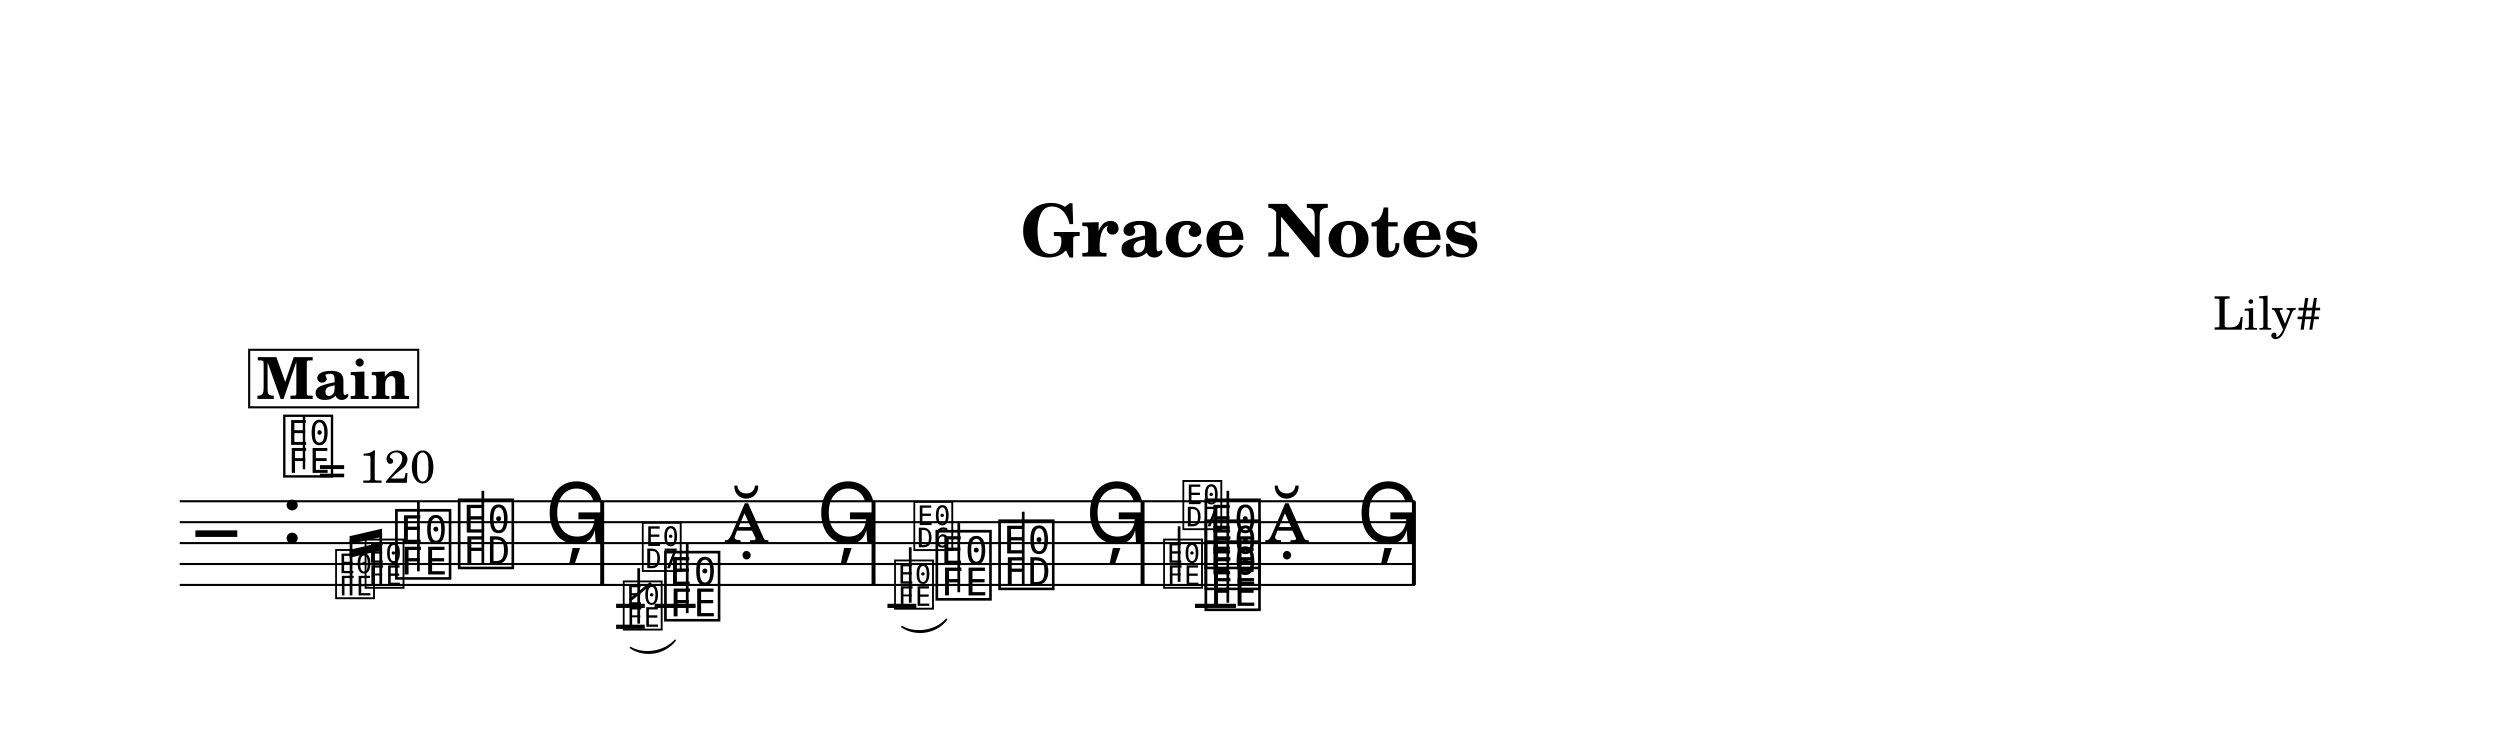
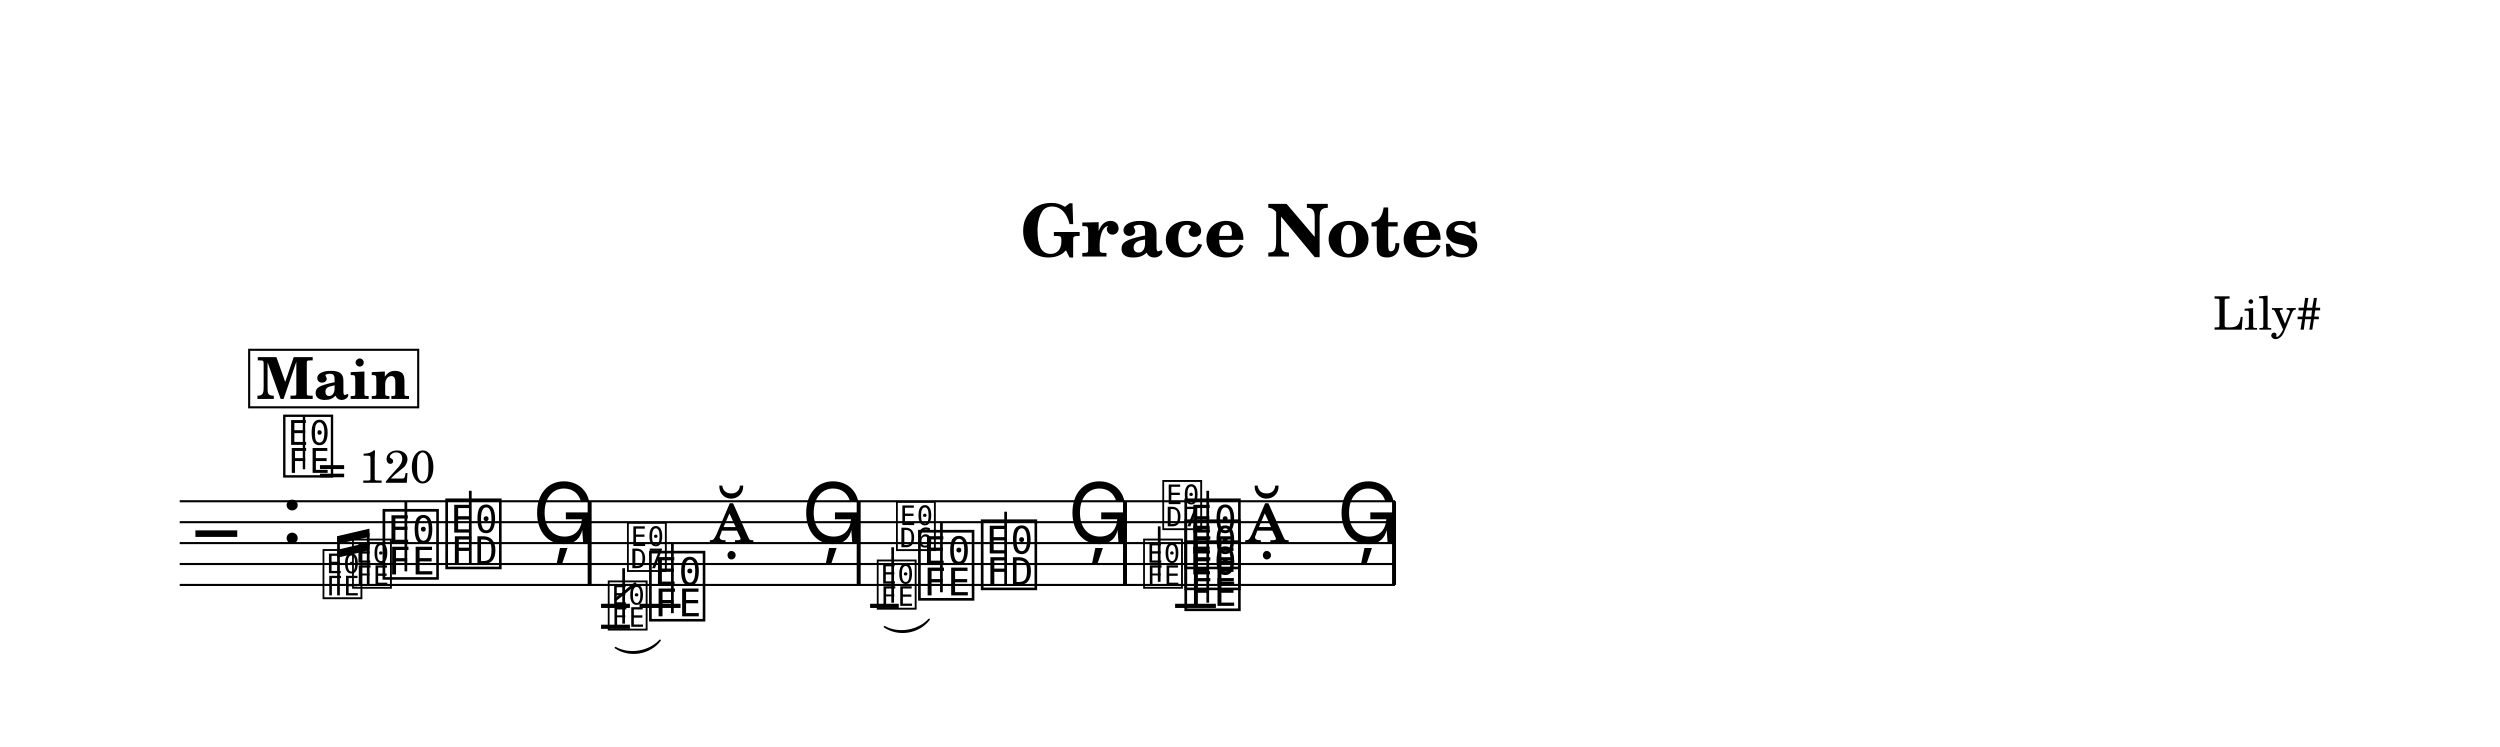
<svg xmlns="http://www.w3.org/2000/svg" width="1195.0" height="357.0" viewBox="0 0 119.50 35.70" font-family="TeX Gyre Schola, serif">
  <style>
  @font-face { font-family: 'Emmentaler'; src: local('Emmentaler'); }
  @font-face { font-family: 'Emmentaler-14'; src: local('Emmentaler-14'); }
  .music { font-family: 'Emmentaler', serif; }
</style>
  <rect x="0" y="0" width="119.50" height="35.70" fill="#FFFFFF" />
  <text x="59.75" y="12.26" font-size="3.49" font-weight="bold" text-anchor="middle" data-pos="69">Grace Notes</text>
  <text x="110.97" y="15.76" font-size="2.20" text-anchor="end" data-pos="92">Lily#</text>
  <g transform="translate(8.54,0.00) scale(1,1)">
-     <line x1="0.05" y1="23.96" x2="59.09" y2="23.96" stroke="#000000" stroke-width="0.100" />
-     <line x1="0.05" y1="24.96" x2="59.09" y2="24.96" stroke="#000000" stroke-width="0.100" />
-     <line x1="0.05" y1="25.96" x2="59.09" y2="25.96" stroke="#000000" stroke-width="0.100" />
-     <line x1="0.05" y1="26.96" x2="59.09" y2="26.96" stroke="#000000" stroke-width="0.100" />
-     <line x1="0.05" y1="27.96" x2="59.09" y2="27.96" stroke="#000000" stroke-width="0.100" />
+     <line x1="0.05" y1="23.96" x2="58.14" y2="23.96" stroke="#000000" stroke-width="0.100" />
+     <line x1="0.05" y1="24.96" x2="58.14" y2="24.96" stroke="#000000" stroke-width="0.100" />
+     <line x1="0.05" y1="25.96" x2="58.14" y2="25.96" stroke="#000000" stroke-width="0.100" />
+     <line x1="0.05" y1="26.96" x2="58.14" y2="26.96" stroke="#000000" stroke-width="0.100" />
+     <line x1="0.05" y1="27.96" x2="58.14" y2="27.96" stroke="#000000" stroke-width="0.100" />
    <text class="music" x="0.80" y="26.96" font-size="4.00"></text>
    <text class="music" x="4.88" y="25.96" font-size="4.00" data-pos="116"></text>
-     <line x1="20.91" y1="28.96" x2="22.28" y2="28.96" stroke="#000000" stroke-width="0.200" />
-     <line x1="20.91" y1="29.96" x2="22.28" y2="29.96" stroke="#000000" stroke-width="0.200" />
-     <line x1="22.75" y1="28.96" x2="24.71" y2="28.96" stroke="#000000" stroke-width="0.200" />
-     <line x1="33.88" y1="28.96" x2="35.26" y2="28.96" stroke="#000000" stroke-width="0.200" />
-     <line x1="48.58" y1="28.96" x2="50.54" y2="28.96" stroke="#000000" stroke-width="0.200" />
-     <text class="music" font-family="Emmentaler-14, Emmentaler, serif" x="7.39" y="28.46" font-size="2.83" data-pos="216"></text>
-     <text class="music" font-family="Emmentaler-14, Emmentaler, serif" x="8.80" y="27.96" font-size="2.83" data-pos="220"></text>
-     <text class="music" x="10.22" y="27.46" font-size="4.00" data-pos="224"></text>
-     <line x1="11.46" y1="27.31" x2="11.46" y2="23.96" stroke="#000000" stroke-width="0.130" />
-     <text class="music" x="13.22" y="26.96" font-size="4.00" data-pos="227"></text>
-     <line x1="14.54" y1="26.96" x2="14.54" y2="23.46" stroke="#000000" stroke-width="0.130" />
-     <text class="music" x="17.50" y="25.96" font-size="4.00" data-pos="230"></text>
-     <text class="music" font-family="Emmentaler-14, Emmentaler, serif" x="21.14" y="29.96" font-size="2.83" data-pos="329"></text>
-     <line x1="21.99" y1="29.81" x2="21.99" y2="27.16" stroke="#000000" stroke-width="0.130" />
-     <text class="music" font-family="Emmentaler-14, Emmentaler, serif" x="22.05" y="27.16" font-size="2.83"></text>
-     <line x1="21.57" y1="28.69" x2="22.58" y2="27.87" stroke="#000000" stroke-width="0.138" />
-     <text class="music" x="23.08" y="29.46" font-size="4.00" data-pos="335"></text>
-     <line x1="24.31" y1="29.31" x2="24.31" y2="25.96" stroke="#000000" stroke-width="0.130" />
-     <text class="music" x="26.08" y="25.96" font-size="4.00" data-pos="338"></text>
-     <text class="music" x="30.48" y="25.96" font-size="4.00" data-pos="341"></text>
-     <text class="music" font-family="Emmentaler-14, Emmentaler, serif" x="34.11" y="28.96" font-size="2.83" data-pos="438"></text>
-     <line x1="34.97" y1="28.81" x2="34.97" y2="26.16" stroke="#000000" stroke-width="0.130" />
-     <text class="music" font-family="Emmentaler-14, Emmentaler, serif" x="35.03" y="26.16" font-size="2.83"></text>
-     <text class="music" x="36.05" y="28.46" font-size="4.00" data-pos="443"></text>
-     <line x1="37.29" y1="28.31" x2="37.29" y2="24.96" stroke="#000000" stroke-width="0.130" />
-     <text class="music" x="39.05" y="27.96" font-size="4.00" data-pos="446"></text>
-     <line x1="40.37" y1="27.96" x2="40.37" y2="24.46" stroke="#000000" stroke-width="0.130" />
-     <text class="music" x="43.33" y="25.96" font-size="4.00" data-pos="449"></text>
-     <text class="music" font-family="Emmentaler-14, Emmentaler, serif" x="46.97" y="27.96" font-size="2.83" data-pos="516"></text>
-     <line x1="47.82" y1="27.81" x2="47.82" y2="25.16" stroke="#000000" stroke-width="0.130" />
-     <text class="music" font-family="Emmentaler-14, Emmentaler, serif" x="47.89" y="25.16" font-size="2.83"></text>
-     <text class="music" x="48.91" y="28.96" font-size="4.00" data-pos="523"></text>
-     <text class="music" x="48.91" y="27.96" font-size="4.00" data-pos="525"></text>
-     <text class="music" x="48.91" y="26.96" font-size="4.00" data-pos="527"></text>
-     <line x1="50.15" y1="28.81" x2="50.15" y2="23.46" stroke="#000000" stroke-width="0.130" />
-     <text class="music" x="51.91" y="25.96" font-size="4.00" data-pos="531"></text>
-     <text class="music" x="56.31" y="25.96" font-size="4.00" data-pos="534"></text>
-     <rect x="20.15" y="23.96" width="0.19" height="4.00" data-pos="233" />
-     <rect x="33.12" y="23.96" width="0.19" height="4.00" data-pos="344" />
-     <rect x="45.98" y="23.96" width="0.19" height="4.00" data-pos="452" />
-     <rect x="58.95" y="23.96" width="0.19" height="4.00" data-pos="537" />
-     <line x1="8.24" y1="28.46" x2="8.24" y2="25.81" stroke="#000000" stroke-width="0.130" data-pos="208" />
-     <line x1="9.66" y1="27.96" x2="9.66" y2="25.48" stroke="#000000" stroke-width="0.130" data-pos="208" />
-     <polygon points="8.17,25.63 9.72,25.27 9.72,25.66 8.17,26.01" data-pos="208" />
-     <polygon points="8.17,26.28 9.72,25.92 9.72,26.30 8.17,26.66" data-pos="208" />
-     <path d="M 21.60,30.96 C 22.26,31.33 23.22,31.17 23.73,30.61 C 23.23,31.26 22.27,31.41 21.60,30.96 Z" stroke="#000000" stroke-width="0.08" stroke-linecap="round" stroke-linejoin="round" data-pos="314" />
-     <path d="M 34.57,29.96 C 35.24,30.33 36.20,30.17 36.70,29.61 C 36.21,30.26 35.25,30.41 34.57,29.96 Z" stroke="#000000" stroke-width="0.08" stroke-linecap="round" stroke-linejoin="round" data-pos="423" />
+     <line x1="20.19" y1="28.96" x2="21.57" y2="28.96" stroke="#000000" stroke-width="0.200" />
+     <line x1="20.19" y1="29.96" x2="21.57" y2="29.96" stroke="#000000" stroke-width="0.200" />
+     <line x1="22.03" y1="28.96" x2="23.99" y2="28.96" stroke="#000000" stroke-width="0.200" />
+     <line x1="33.05" y1="28.96" x2="34.42" y2="28.96" stroke="#000000" stroke-width="0.200" />
+     <line x1="47.63" y1="28.96" x2="49.58" y2="28.96" stroke="#000000" stroke-width="0.200" />
+     <text class="music" font-family="Emmentaler-14, Emmentaler, serif" x="6.79" y="28.46" font-size="2.83" data-pos="216"></text>
+     <text class="music" font-family="Emmentaler-14, Emmentaler, serif" x="8.20" y="27.96" font-size="2.83" data-pos="220"></text>
+     <text class="music" x="9.62" y="27.46" font-size="4.00" data-pos="224"></text>
+     <line x1="10.86" y1="27.31" x2="10.86" y2="23.96" stroke="#000000" stroke-width="0.130" />
+     <text class="music" x="12.62" y="26.96" font-size="4.00" data-pos="227"></text>
+     <line x1="13.94" y1="26.96" x2="13.94" y2="23.46" stroke="#000000" stroke-width="0.130" />
+     <text class="music" x="16.90" y="25.96" font-size="4.00" data-pos="230"></text>
+     <text class="music" font-family="Emmentaler-14, Emmentaler, serif" x="20.42" y="29.96" font-size="2.83" data-pos="329"></text>
+     <line x1="21.27" y1="29.81" x2="21.27" y2="27.16" stroke="#000000" stroke-width="0.130" />
+     <text class="music" font-family="Emmentaler-14, Emmentaler, serif" x="21.34" y="27.16" font-size="2.83"></text>
+     <line x1="20.85" y1="28.69" x2="21.86" y2="27.87" stroke="#000000" stroke-width="0.138" />
+     <text class="music" x="22.36" y="29.46" font-size="4.00" data-pos="335"></text>
+     <line x1="23.60" y1="29.31" x2="23.60" y2="25.96" stroke="#000000" stroke-width="0.130" />
+     <text class="music" x="25.36" y="25.96" font-size="4.00" data-pos="338"></text>
+     <text class="music" x="29.76" y="25.96" font-size="4.00" data-pos="341"></text>
+     <text class="music" font-family="Emmentaler-14, Emmentaler, serif" x="33.28" y="28.96" font-size="2.83" data-pos="438"></text>
+     <line x1="34.13" y1="28.81" x2="34.13" y2="26.16" stroke="#000000" stroke-width="0.130" />
+     <text class="music" font-family="Emmentaler-14, Emmentaler, serif" x="34.20" y="26.16" font-size="2.83"></text>
+     <text class="music" x="35.22" y="28.46" font-size="4.00" data-pos="443"></text>
+     <line x1="36.46" y1="28.31" x2="36.46" y2="24.96" stroke="#000000" stroke-width="0.130" />
+     <text class="music" x="38.22" y="27.96" font-size="4.00" data-pos="446"></text>
+     <line x1="39.53" y1="27.96" x2="39.53" y2="24.46" stroke="#000000" stroke-width="0.130" />
+     <text class="music" x="42.49" y="25.96" font-size="4.00" data-pos="449"></text>
+     <text class="music" font-family="Emmentaler-14, Emmentaler, serif" x="46.01" y="27.96" font-size="2.83" data-pos="516"></text>
+     <line x1="46.87" y1="27.81" x2="46.87" y2="25.16" stroke="#000000" stroke-width="0.130" />
+     <text class="music" font-family="Emmentaler-14, Emmentaler, serif" x="46.93" y="25.16" font-size="2.83"></text>
+     <text class="music" x="47.95" y="28.96" font-size="4.00" data-pos="523"></text>
+     <text class="music" x="47.95" y="27.96" font-size="4.00" data-pos="525"></text>
+     <text class="music" x="47.95" y="26.96" font-size="4.00" data-pos="527"></text>
+     <line x1="49.19" y1="28.81" x2="49.19" y2="23.46" stroke="#000000" stroke-width="0.130" />
+     <text class="music" x="50.95" y="25.96" font-size="4.00" data-pos="531"></text>
+     <text class="music" x="55.35" y="25.96" font-size="4.00" data-pos="534"></text>
+     <rect x="19.55" y="23.96" width="0.19" height="4.00" data-pos="233" />
+     <rect x="32.41" y="23.96" width="0.19" height="4.00" data-pos="344" />
+     <rect x="45.14" y="23.96" width="0.19" height="4.00" data-pos="452" />
+     <rect x="58.00" y="23.96" width="0.19" height="4.00" data-pos="537" />
+     <line x1="7.64" y1="28.46" x2="7.64" y2="25.81" stroke="#000000" stroke-width="0.130" data-pos="208" />
+     <line x1="9.06" y1="27.96" x2="9.06" y2="25.48" stroke="#000000" stroke-width="0.130" data-pos="208" />
+     <polygon points="7.57,25.63 9.12,25.27 9.12,25.66 7.57,26.01" data-pos="208" />
+     <polygon points="7.57,26.28 9.12,25.92 9.12,26.30 7.57,26.66" data-pos="208" />
+     <path d="M 20.88,30.96 C 21.54,31.33 22.50,31.17 23.01,30.61 C 22.51,31.26 21.55,31.41 20.88,30.96 Z" stroke="#000000" stroke-width="0.08" stroke-linecap="round" stroke-linejoin="round" data-pos="314" />
+     <path d="M 33.74,29.96 C 34.40,30.33 35.36,30.17 35.87,29.61 C 35.37,30.26 34.41,30.41 33.74,29.96 Z" stroke="#000000" stroke-width="0.08" stroke-linecap="round" stroke-linejoin="round" data-pos="423" />
    <text class="music" x="4.88" y="22.60" font-size="3.56" data-pos="107"></text>
    <line x1="5.99" y1="22.43" x2="5.99" y2="19.92" stroke="#000000" stroke-width="0.116" data-pos="107" />
    <text x="6.66" y="23.08" font-size="2.20" data-pos="107">= 120</text>
    <rect x="3.37" y="16.72" width="8.08" height="2.75" fill="#FFFFFF" stroke="#000000" stroke-width="0.100" data-pos="542" />
    <text x="7.40" y="19.07" font-size="2.77" font-weight="bold" text-anchor="middle" data-pos="542">Main</text>
  </g>
</svg>
